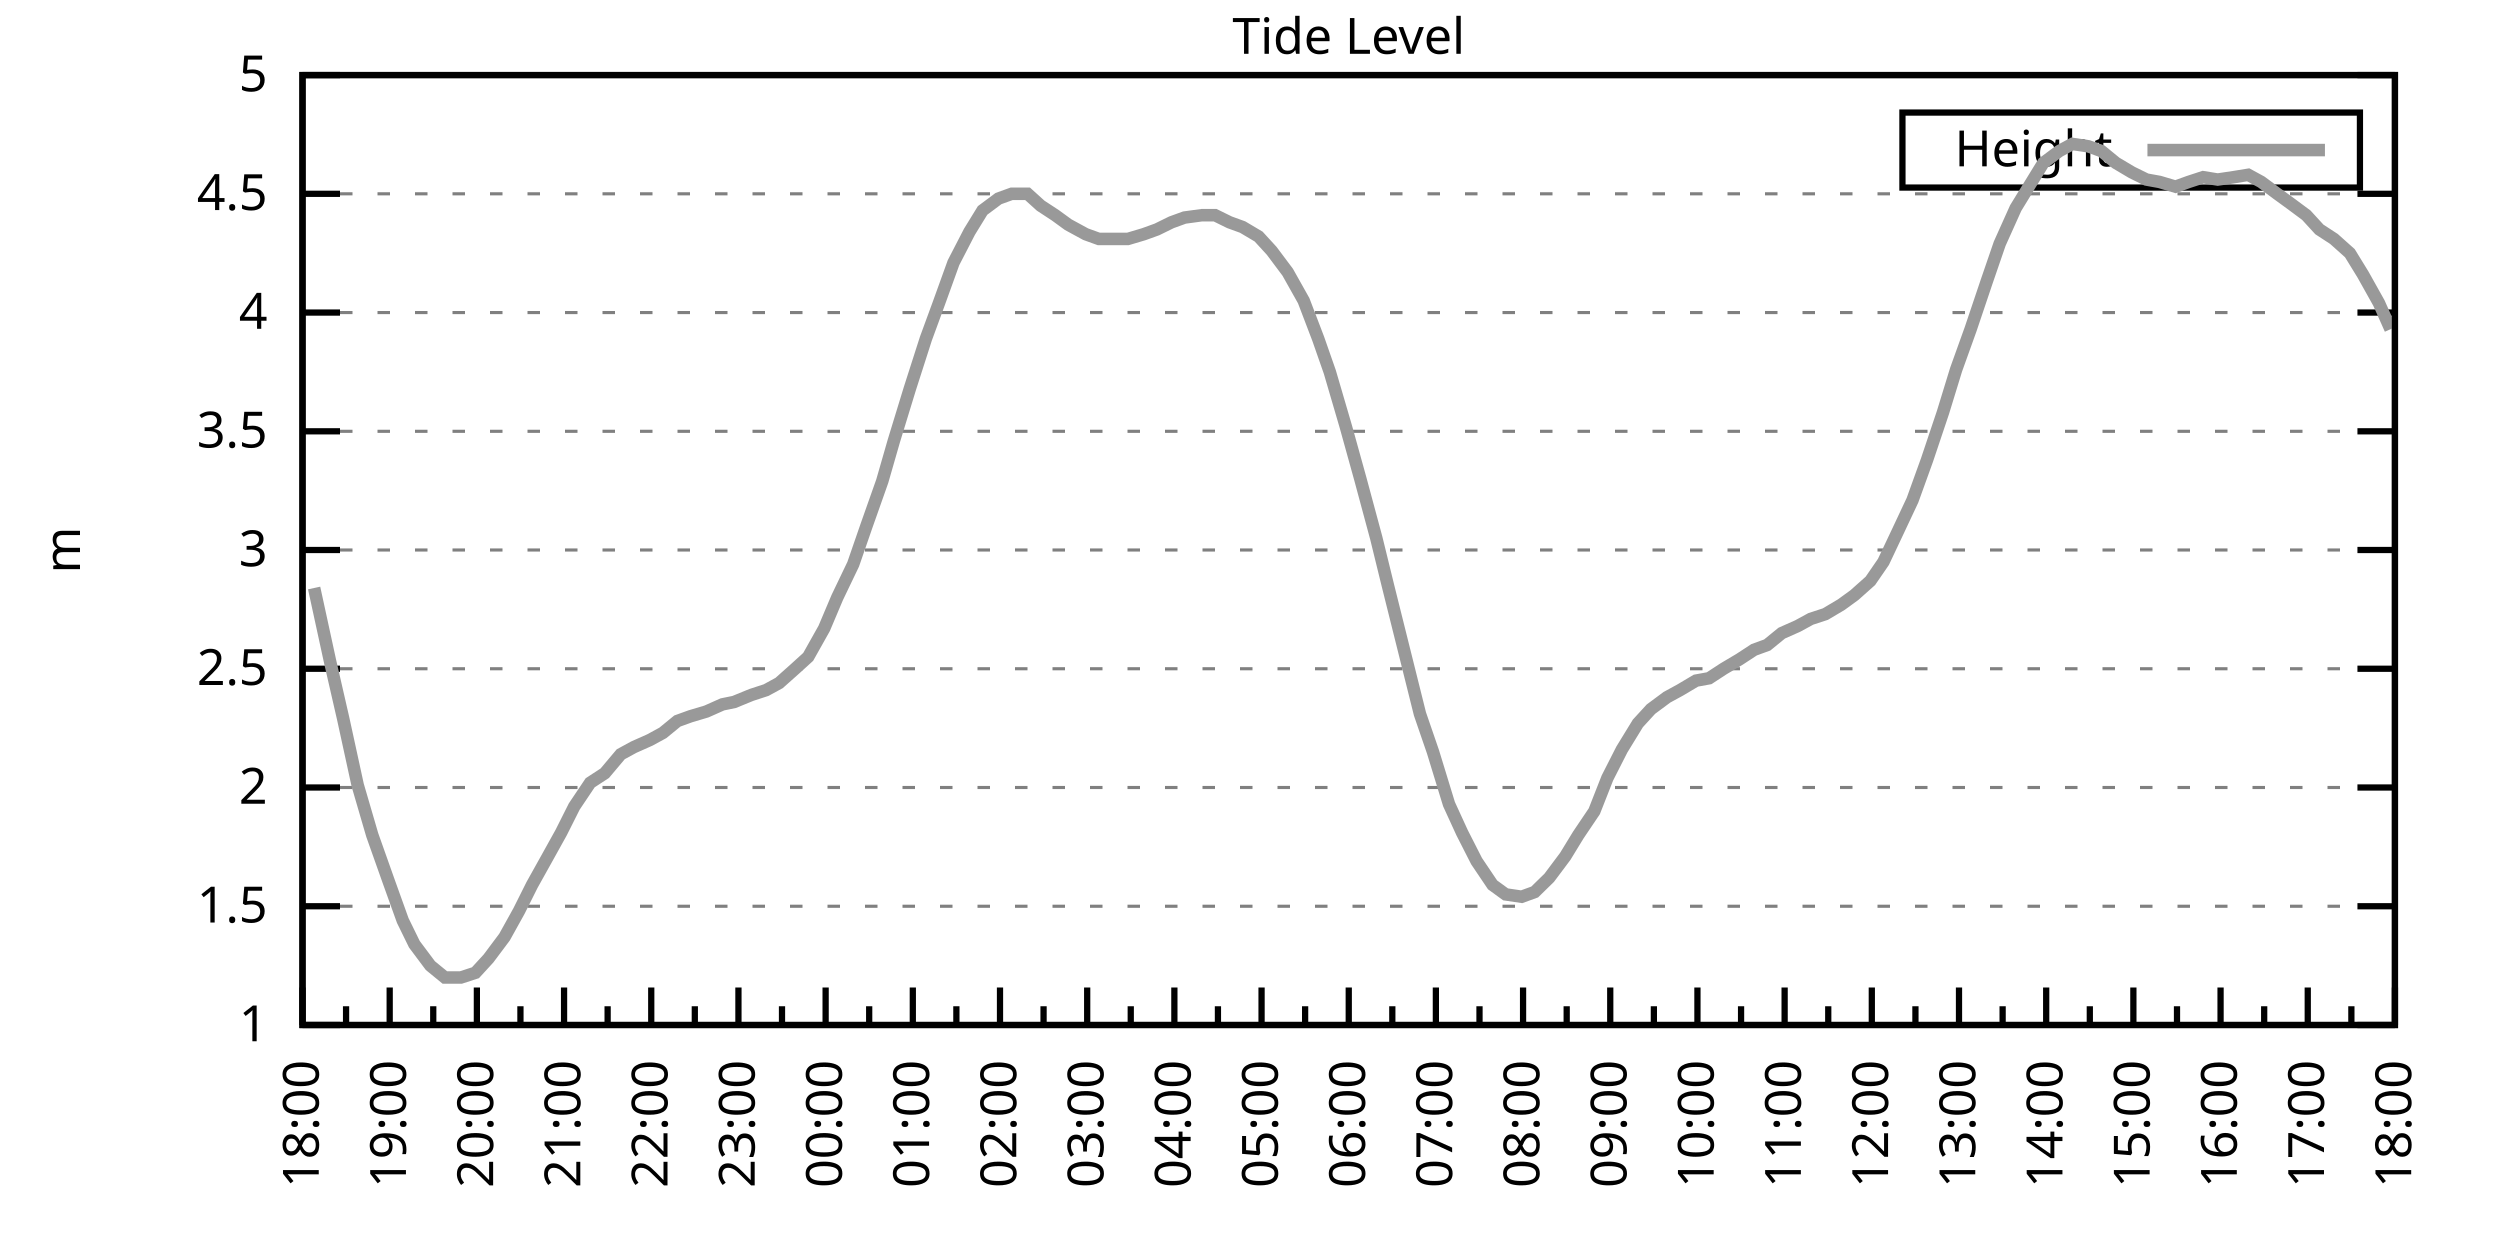
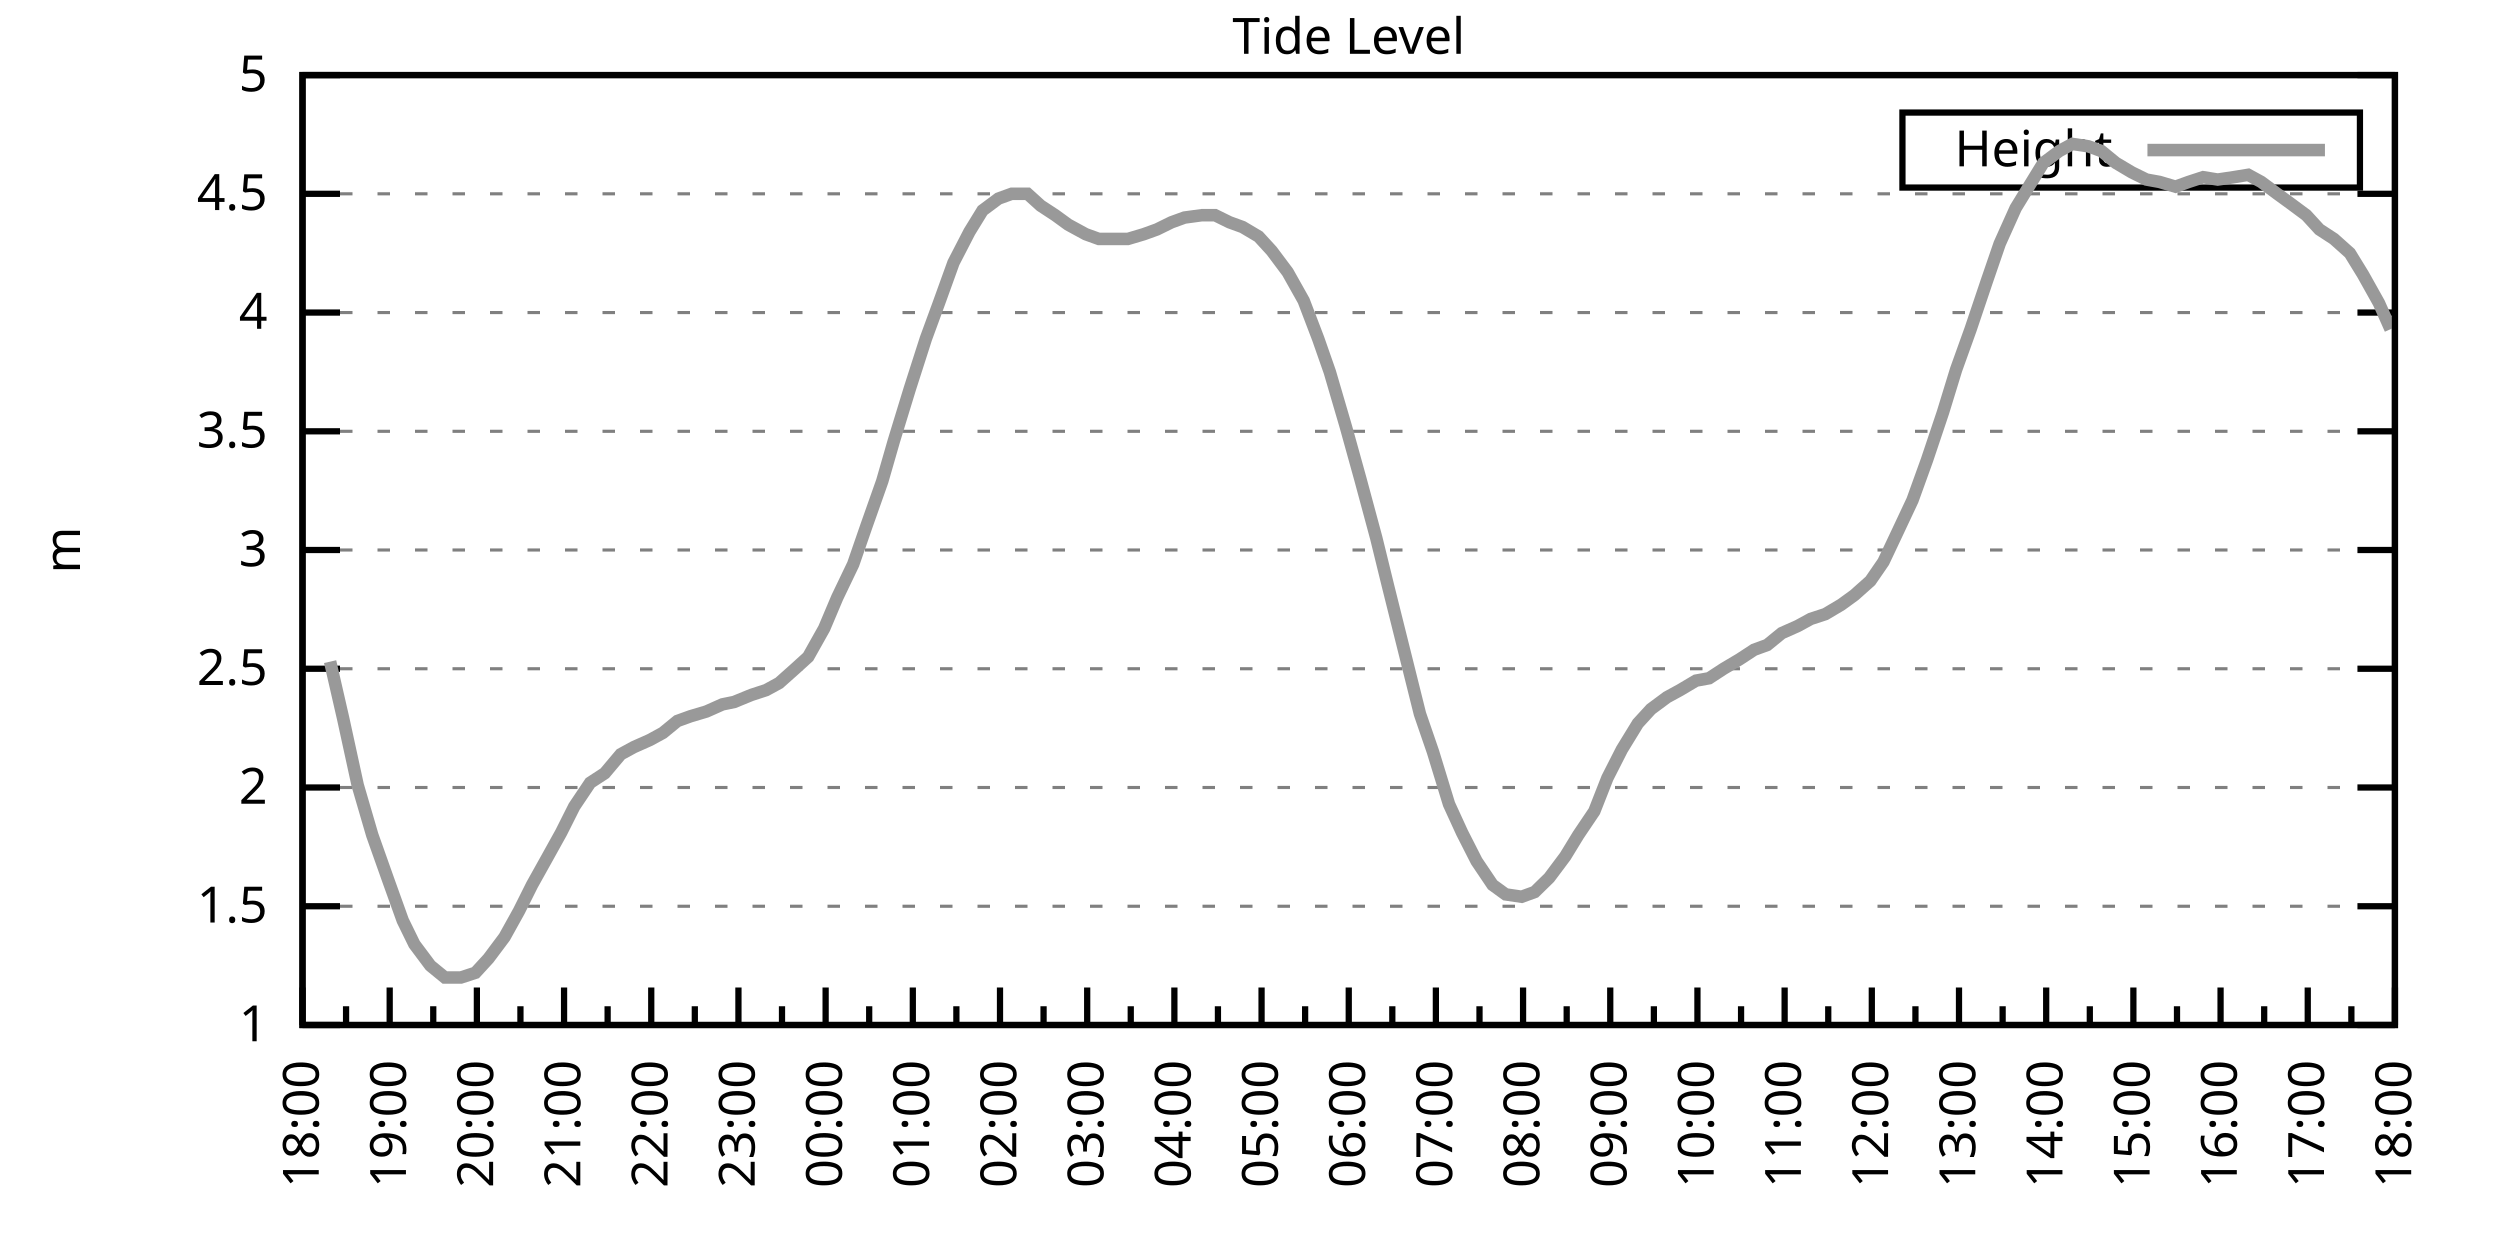
<svg xmlns="http://www.w3.org/2000/svg" xmlns:xlink="http://www.w3.org/1999/xlink" width="400" height="200" viewBox="0 0 400 200">
  <g id="gnuplot_canvas">
    <rect x="0" y="0" width="400" height="200" fill="none" />
    <defs>
      <circle id="gpDot" r="0.5" stroke-width="0.5" stroke="currentColor" />
      <path id="gpPt0" stroke-width="0.333" stroke="currentColor" d="M-1,0 h2 M0,-1 v2" />
      <path id="gpPt1" stroke-width="0.333" stroke="currentColor" d="M-1,-1 L1,1 M1,-1 L-1,1" />
      <path id="gpPt2" stroke-width="0.333" stroke="currentColor" d="M-1,0 L1,0 M0,-1 L0,1 M-1,-1 L1,1 M-1,1 L1,-1" />
      <rect id="gpPt3" stroke-width="0.333" stroke="currentColor" x="-1" y="-1" width="2" height="2" />
      <rect id="gpPt4" stroke-width="0.333" stroke="currentColor" fill="currentColor" x="-1" y="-1" width="2" height="2" />
      <circle id="gpPt5" stroke-width="0.333" stroke="currentColor" cx="0" cy="0" r="1" />
      <use xlink:href="#gpPt5" id="gpPt6" fill="currentColor" stroke="none" />
      <path id="gpPt7" stroke-width="0.333" stroke="currentColor" d="M0,-1.33 L-1.33,0.67 L1.33,0.67 z" />
      <use xlink:href="#gpPt7" id="gpPt8" fill="currentColor" stroke="none" />
      <use xlink:href="#gpPt7" id="gpPt9" stroke="currentColor" transform="rotate(180)" />
      <use xlink:href="#gpPt9" id="gpPt10" fill="currentColor" stroke="none" />
      <use xlink:href="#gpPt3" id="gpPt11" stroke="currentColor" transform="rotate(45)" />
      <use xlink:href="#gpPt11" id="gpPt12" fill="currentColor" stroke="none" />
      <path id="gpPt13" stroke-width="0.333" stroke="currentColor" d="M0,1.330 L1.265,0.411 L0.782,-1.067 L-0.782,-1.076 L-1.265,0.411 z" />
      <use xlink:href="#gpPt13" id="gpPt14" fill="currentColor" stroke="none" />
      <filter id="textbox" filterUnits="objectBoundingBox" x="0" y="0" height="1" width="1">
        <feFlood flood-color="white" flood-opacity="1" result="bgnd" />
        <feComposite in="SourceGraphic" in2="bgnd" operator="atop" />
      </filter>
      <filter id="greybox" filterUnits="objectBoundingBox" x="0" y="0" height="1" width="1">
        <feFlood flood-color="lightgrey" flood-opacity="1" result="grey" />
        <feComposite in="SourceGraphic" in2="grey" operator="atop" />
      </filter>
    </defs>
    <g fill="none" color="white" stroke="currentColor" stroke-width="1.00" stroke-linecap="butt" stroke-linejoin="miter">
</g>
    <g fill="none" color="black" stroke="currentColor" stroke-width="1.00" stroke-linecap="butt" stroke-linejoin="miter">
      <g stroke="none" shape-rendering="crispEdges">
        <polygon fill="rgb(255, 255, 255)" points="48.40,164.00 383.18,164.00 383.18,12.02 48.40,12.02 " />
      </g>
    </g>
    <g fill="none" color="black" stroke="currentColor" stroke-width="1.00" stroke-linecap="butt" stroke-linejoin="miter">
</g>
    <g fill="none" color="black" stroke="black" stroke-width="0.50" stroke-linecap="butt" stroke-linejoin="miter">
</g>
    <g fill="none" color="gray" stroke="currentColor" stroke-width="0.50" stroke-linecap="butt" stroke-linejoin="miter">
      <path stroke="gray" stroke-dasharray="2,4" class="gridline" d="M48.40,164.00 L383.19,164.00  " />
    </g>
    <g fill="none" color="gray" stroke="gray" stroke-width="1.00" stroke-linecap="butt" stroke-linejoin="miter">
</g>
    <g fill="none" color="black" stroke="currentColor" stroke-width="1.00" stroke-linecap="butt" stroke-linejoin="miter">
      <path stroke="black" d="M48.40,164.00 L54.40,164.00 M383.19,164.00 L377.19,164.00  " />
      <g transform="translate(42.80,166.60)" stroke="none" fill="black" font-family="Sans" font-size="8.00" text-anchor="end">
        <text>
          <tspan font-family="Sans"> 1</tspan>
        </text>
      </g>
    </g>
    <g fill="none" color="black" stroke="currentColor" stroke-width="1.00" stroke-linecap="butt" stroke-linejoin="miter">
</g>
    <g fill="none" color="black" stroke="black" stroke-width="0.50" stroke-linecap="butt" stroke-linejoin="miter">
</g>
    <g fill="none" color="gray" stroke="currentColor" stroke-width="0.50" stroke-linecap="butt" stroke-linejoin="miter">
      <path stroke="gray" stroke-dasharray="2,4" class="gridline" d="M48.40,145.00 L383.19,145.00  " />
    </g>
    <g fill="none" color="gray" stroke="gray" stroke-width="1.00" stroke-linecap="butt" stroke-linejoin="miter">
</g>
    <g fill="none" color="black" stroke="currentColor" stroke-width="1.00" stroke-linecap="butt" stroke-linejoin="miter">
      <path stroke="black" d="M48.40,145.00 L54.40,145.00 M383.19,145.00 L377.19,145.00  " />
      <g transform="translate(42.80,147.60)" stroke="none" fill="black" font-family="Sans" font-size="8.00" text-anchor="end">
        <text>
          <tspan font-family="Sans"> 1.5</tspan>
        </text>
      </g>
    </g>
    <g fill="none" color="black" stroke="currentColor" stroke-width="1.00" stroke-linecap="butt" stroke-linejoin="miter">
</g>
    <g fill="none" color="black" stroke="black" stroke-width="0.50" stroke-linecap="butt" stroke-linejoin="miter">
</g>
    <g fill="none" color="gray" stroke="currentColor" stroke-width="0.50" stroke-linecap="butt" stroke-linejoin="miter">
      <path stroke="gray" stroke-dasharray="2,4" class="gridline" d="M48.40,126.00 L383.19,126.00  " />
    </g>
    <g fill="none" color="gray" stroke="gray" stroke-width="1.00" stroke-linecap="butt" stroke-linejoin="miter">
</g>
    <g fill="none" color="black" stroke="currentColor" stroke-width="1.00" stroke-linecap="butt" stroke-linejoin="miter">
      <path stroke="black" d="M48.40,126.00 L54.40,126.00 M383.19,126.00 L377.19,126.00  " />
      <g transform="translate(42.80,128.60)" stroke="none" fill="black" font-family="Sans" font-size="8.00" text-anchor="end">
        <text>
          <tspan font-family="Sans"> 2</tspan>
        </text>
      </g>
    </g>
    <g fill="none" color="black" stroke="currentColor" stroke-width="1.00" stroke-linecap="butt" stroke-linejoin="miter">
</g>
    <g fill="none" color="black" stroke="black" stroke-width="0.50" stroke-linecap="butt" stroke-linejoin="miter">
</g>
    <g fill="none" color="gray" stroke="currentColor" stroke-width="0.50" stroke-linecap="butt" stroke-linejoin="miter">
      <path stroke="gray" stroke-dasharray="2,4" class="gridline" d="M48.40,107.00 L383.19,107.00  " />
    </g>
    <g fill="none" color="gray" stroke="gray" stroke-width="1.00" stroke-linecap="butt" stroke-linejoin="miter">
</g>
    <g fill="none" color="black" stroke="currentColor" stroke-width="1.00" stroke-linecap="butt" stroke-linejoin="miter">
      <path stroke="black" d="M48.40,107.00 L54.40,107.00 M383.19,107.00 L377.19,107.00  " />
      <g transform="translate(42.80,109.60)" stroke="none" fill="black" font-family="Sans" font-size="8.00" text-anchor="end">
        <text>
          <tspan font-family="Sans"> 2.5</tspan>
        </text>
      </g>
    </g>
    <g fill="none" color="black" stroke="currentColor" stroke-width="1.00" stroke-linecap="butt" stroke-linejoin="miter">
</g>
    <g fill="none" color="black" stroke="black" stroke-width="0.50" stroke-linecap="butt" stroke-linejoin="miter">
</g>
    <g fill="none" color="gray" stroke="currentColor" stroke-width="0.50" stroke-linecap="butt" stroke-linejoin="miter">
      <path stroke="gray" stroke-dasharray="2,4" class="gridline" d="M48.40,88.00 L383.19,88.00  " />
    </g>
    <g fill="none" color="gray" stroke="gray" stroke-width="1.00" stroke-linecap="butt" stroke-linejoin="miter">
</g>
    <g fill="none" color="black" stroke="currentColor" stroke-width="1.00" stroke-linecap="butt" stroke-linejoin="miter">
      <path stroke="black" d="M48.40,88.00 L54.40,88.00 M383.19,88.00 L377.19,88.00  " />
      <g transform="translate(42.80,90.60)" stroke="none" fill="black" font-family="Sans" font-size="8.00" text-anchor="end">
        <text>
          <tspan font-family="Sans"> 3</tspan>
        </text>
      </g>
    </g>
    <g fill="none" color="black" stroke="currentColor" stroke-width="1.00" stroke-linecap="butt" stroke-linejoin="miter">
</g>
    <g fill="none" color="black" stroke="black" stroke-width="0.50" stroke-linecap="butt" stroke-linejoin="miter">
</g>
    <g fill="none" color="gray" stroke="currentColor" stroke-width="0.50" stroke-linecap="butt" stroke-linejoin="miter">
      <path stroke="gray" stroke-dasharray="2,4" class="gridline" d="M48.40,69.01 L383.19,69.01  " />
    </g>
    <g fill="none" color="gray" stroke="gray" stroke-width="1.00" stroke-linecap="butt" stroke-linejoin="miter">
</g>
    <g fill="none" color="black" stroke="currentColor" stroke-width="1.00" stroke-linecap="butt" stroke-linejoin="miter">
      <path stroke="black" d="M48.40,69.01 L54.40,69.01 M383.19,69.01 L377.19,69.01  " />
      <g transform="translate(42.80,71.61)" stroke="none" fill="black" font-family="Sans" font-size="8.00" text-anchor="end">
        <text>
          <tspan font-family="Sans"> 3.5</tspan>
        </text>
      </g>
    </g>
    <g fill="none" color="black" stroke="currentColor" stroke-width="1.00" stroke-linecap="butt" stroke-linejoin="miter">
</g>
    <g fill="none" color="black" stroke="black" stroke-width="0.50" stroke-linecap="butt" stroke-linejoin="miter">
</g>
    <g fill="none" color="gray" stroke="currentColor" stroke-width="0.50" stroke-linecap="butt" stroke-linejoin="miter">
      <path stroke="gray" stroke-dasharray="2,4" class="gridline" d="M48.40,50.01 L383.19,50.01  " />
    </g>
    <g fill="none" color="gray" stroke="gray" stroke-width="1.00" stroke-linecap="butt" stroke-linejoin="miter">
</g>
    <g fill="none" color="black" stroke="currentColor" stroke-width="1.00" stroke-linecap="butt" stroke-linejoin="miter">
      <path stroke="black" d="M48.40,50.01 L54.40,50.01 M383.19,50.01 L377.19,50.01  " />
      <g transform="translate(42.80,52.61)" stroke="none" fill="black" font-family="Sans" font-size="8.00" text-anchor="end">
        <text>
          <tspan font-family="Sans"> 4</tspan>
        </text>
      </g>
    </g>
    <g fill="none" color="black" stroke="currentColor" stroke-width="1.00" stroke-linecap="butt" stroke-linejoin="miter">
</g>
    <g fill="none" color="black" stroke="black" stroke-width="0.50" stroke-linecap="butt" stroke-linejoin="miter">
</g>
    <g fill="none" color="gray" stroke="currentColor" stroke-width="0.50" stroke-linecap="butt" stroke-linejoin="miter">
      <path stroke="gray" stroke-dasharray="2,4" class="gridline" d="M48.40,31.01 L383.19,31.01  " />
    </g>
    <g fill="none" color="gray" stroke="gray" stroke-width="1.00" stroke-linecap="butt" stroke-linejoin="miter">
</g>
    <g fill="none" color="black" stroke="currentColor" stroke-width="1.00" stroke-linecap="butt" stroke-linejoin="miter">
      <path stroke="black" d="M48.40,31.01 L54.40,31.01 M383.19,31.01 L377.19,31.01  " />
      <g transform="translate(42.80,33.61)" stroke="none" fill="black" font-family="Sans" font-size="8.00" text-anchor="end">
        <text>
          <tspan font-family="Sans"> 4.5</tspan>
        </text>
      </g>
    </g>
    <g fill="none" color="black" stroke="currentColor" stroke-width="1.00" stroke-linecap="butt" stroke-linejoin="miter">
</g>
    <g fill="none" color="black" stroke="black" stroke-width="0.50" stroke-linecap="butt" stroke-linejoin="miter">
</g>
    <g fill="none" color="gray" stroke="currentColor" stroke-width="0.50" stroke-linecap="butt" stroke-linejoin="miter">
      <path stroke="gray" stroke-dasharray="2,4" class="gridline" d="M48.40,12.01 L383.19,12.01  " />
    </g>
    <g fill="none" color="gray" stroke="gray" stroke-width="1.00" stroke-linecap="butt" stroke-linejoin="miter">
</g>
    <g fill="none" color="black" stroke="currentColor" stroke-width="1.00" stroke-linecap="butt" stroke-linejoin="miter">
      <path stroke="black" d="M48.40,12.01 L54.40,12.01 M383.19,12.01 L377.19,12.01  " />
      <g transform="translate(42.80,14.61)" stroke="none" fill="black" font-family="Sans" font-size="8.00" text-anchor="end">
        <text>
          <tspan font-family="Sans"> 5</tspan>
        </text>
      </g>
    </g>
    <g fill="none" color="black" stroke="currentColor" stroke-width="1.00" stroke-linecap="butt" stroke-linejoin="miter">
      <path stroke="black" d="M48.40,164.00 L48.40,158.00  " />
      <g transform="translate(51.00,169.60) rotate(270)" stroke="none" fill="black" font-family="Sans" font-size="8.00" text-anchor="end">
        <text>
          <tspan font-family="Sans">18:00</tspan>
        </text>
      </g>
    </g>
    <g fill="none" color="black" stroke="currentColor" stroke-width="1.00" stroke-linecap="butt" stroke-linejoin="miter">
      <path stroke="black" d="M55.37,164.00 L55.37,161.00 M62.35,164.00 L62.35,158.00  " />
      <g transform="translate(64.95,169.60) rotate(270)" stroke="none" fill="black" font-family="Sans" font-size="8.00" text-anchor="end">
        <text>
          <tspan font-family="Sans">19:00</tspan>
        </text>
      </g>
    </g>
    <g fill="none" color="black" stroke="currentColor" stroke-width="1.00" stroke-linecap="butt" stroke-linejoin="miter">
      <path stroke="black" d="M69.32,164.00 L69.32,161.00 M76.30,164.00 L76.30,158.00  " />
      <g transform="translate(78.90,169.60) rotate(270)" stroke="none" fill="black" font-family="Sans" font-size="8.00" text-anchor="end">
        <text>
          <tspan font-family="Sans">20:00</tspan>
        </text>
      </g>
    </g>
    <g fill="none" color="black" stroke="currentColor" stroke-width="1.00" stroke-linecap="butt" stroke-linejoin="miter">
      <path stroke="black" d="M83.27,164.00 L83.27,161.00 M90.25,164.00 L90.25,158.00  " />
      <g transform="translate(92.85,169.60) rotate(270)" stroke="none" fill="black" font-family="Sans" font-size="8.00" text-anchor="end">
        <text>
          <tspan font-family="Sans">21:00</tspan>
        </text>
      </g>
    </g>
    <g fill="none" color="black" stroke="currentColor" stroke-width="1.00" stroke-linecap="butt" stroke-linejoin="miter">
      <path stroke="black" d="M97.22,164.00 L97.22,161.00 M104.20,164.00 L104.20,158.00  " />
      <g transform="translate(106.80,169.60) rotate(270)" stroke="none" fill="black" font-family="Sans" font-size="8.00" text-anchor="end">
        <text>
          <tspan font-family="Sans">22:00</tspan>
        </text>
      </g>
    </g>
    <g fill="none" color="black" stroke="currentColor" stroke-width="1.00" stroke-linecap="butt" stroke-linejoin="miter">
      <path stroke="black" d="M111.17,164.00 L111.17,161.00 M118.15,164.00 L118.15,158.00  " />
      <g transform="translate(120.75,169.60) rotate(270)" stroke="none" fill="black" font-family="Sans" font-size="8.00" text-anchor="end">
        <text>
          <tspan font-family="Sans">23:00</tspan>
        </text>
      </g>
    </g>
    <g fill="none" color="black" stroke="currentColor" stroke-width="1.00" stroke-linecap="butt" stroke-linejoin="miter">
      <path stroke="black" d="M125.12,164.00 L125.12,161.00 M132.10,164.00 L132.10,158.00  " />
      <g transform="translate(134.70,169.60) rotate(270)" stroke="none" fill="black" font-family="Sans" font-size="8.00" text-anchor="end">
        <text>
          <tspan font-family="Sans">00:00</tspan>
        </text>
      </g>
    </g>
    <g fill="none" color="black" stroke="currentColor" stroke-width="1.00" stroke-linecap="butt" stroke-linejoin="miter">
      <path stroke="black" d="M139.07,164.00 L139.07,161.00 M146.05,164.00 L146.05,158.00  " />
      <g transform="translate(148.65,169.60) rotate(270)" stroke="none" fill="black" font-family="Sans" font-size="8.00" text-anchor="end">
        <text>
          <tspan font-family="Sans">01:00</tspan>
        </text>
      </g>
    </g>
    <g fill="none" color="black" stroke="currentColor" stroke-width="1.00" stroke-linecap="butt" stroke-linejoin="miter">
      <path stroke="black" d="M153.02,164.00 L153.02,161.00 M160.00,164.00 L160.00,158.00  " />
      <g transform="translate(162.60,169.60) rotate(270)" stroke="none" fill="black" font-family="Sans" font-size="8.00" text-anchor="end">
        <text>
          <tspan font-family="Sans">02:00</tspan>
        </text>
      </g>
    </g>
    <g fill="none" color="black" stroke="currentColor" stroke-width="1.00" stroke-linecap="butt" stroke-linejoin="miter">
      <path stroke="black" d="M166.97,164.00 L166.97,161.00 M173.95,164.00 L173.95,158.00  " />
      <g transform="translate(176.55,169.60) rotate(270)" stroke="none" fill="black" font-family="Sans" font-size="8.00" text-anchor="end">
        <text>
          <tspan font-family="Sans">03:00</tspan>
        </text>
      </g>
    </g>
    <g fill="none" color="black" stroke="currentColor" stroke-width="1.00" stroke-linecap="butt" stroke-linejoin="miter">
      <path stroke="black" d="M180.92,164.00 L180.92,161.00 M187.90,164.00 L187.90,158.00  " />
      <g transform="translate(190.50,169.60) rotate(270)" stroke="none" fill="black" font-family="Sans" font-size="8.00" text-anchor="end">
        <text>
          <tspan font-family="Sans">04:00</tspan>
        </text>
      </g>
    </g>
    <g fill="none" color="black" stroke="currentColor" stroke-width="1.00" stroke-linecap="butt" stroke-linejoin="miter">
      <path stroke="black" d="M194.87,164.00 L194.87,161.00 M201.85,164.00 L201.85,158.00  " />
      <g transform="translate(204.45,169.60) rotate(270)" stroke="none" fill="black" font-family="Sans" font-size="8.00" text-anchor="end">
        <text>
          <tspan font-family="Sans">05:00</tspan>
        </text>
      </g>
    </g>
    <g fill="none" color="black" stroke="currentColor" stroke-width="1.00" stroke-linecap="butt" stroke-linejoin="miter">
      <path stroke="black" d="M208.82,164.00 L208.82,161.00 M215.80,164.00 L215.80,158.00  " />
      <g transform="translate(218.40,169.60) rotate(270)" stroke="none" fill="black" font-family="Sans" font-size="8.00" text-anchor="end">
        <text>
          <tspan font-family="Sans">06:00</tspan>
        </text>
      </g>
    </g>
    <g fill="none" color="black" stroke="currentColor" stroke-width="1.00" stroke-linecap="butt" stroke-linejoin="miter">
      <path stroke="black" d="M222.77,164.00 L222.77,161.00 M229.74,164.00 L229.74,158.00  " />
      <g transform="translate(232.34,169.60) rotate(270)" stroke="none" fill="black" font-family="Sans" font-size="8.00" text-anchor="end">
        <text>
          <tspan font-family="Sans">07:00</tspan>
        </text>
      </g>
    </g>
    <g fill="none" color="black" stroke="currentColor" stroke-width="1.00" stroke-linecap="butt" stroke-linejoin="miter">
      <path stroke="black" d="M236.72,164.00 L236.72,161.00 M243.69,164.00 L243.69,158.00  " />
      <g transform="translate(246.29,169.60) rotate(270)" stroke="none" fill="black" font-family="Sans" font-size="8.00" text-anchor="end">
        <text>
          <tspan font-family="Sans">08:00</tspan>
        </text>
      </g>
    </g>
    <g fill="none" color="black" stroke="currentColor" stroke-width="1.00" stroke-linecap="butt" stroke-linejoin="miter">
      <path stroke="black" d="M250.67,164.00 L250.67,161.00 M257.64,164.00 L257.64,158.00  " />
      <g transform="translate(260.24,169.60) rotate(270)" stroke="none" fill="black" font-family="Sans" font-size="8.00" text-anchor="end">
        <text>
          <tspan font-family="Sans">09:00</tspan>
        </text>
      </g>
    </g>
    <g fill="none" color="black" stroke="currentColor" stroke-width="1.00" stroke-linecap="butt" stroke-linejoin="miter">
      <path stroke="black" d="M264.62,164.00 L264.62,161.00 M271.59,164.00 L271.59,158.00  " />
      <g transform="translate(274.19,169.60) rotate(270)" stroke="none" fill="black" font-family="Sans" font-size="8.00" text-anchor="end">
        <text>
          <tspan font-family="Sans">10:00</tspan>
        </text>
      </g>
    </g>
    <g fill="none" color="black" stroke="currentColor" stroke-width="1.00" stroke-linecap="butt" stroke-linejoin="miter">
      <path stroke="black" d="M278.57,164.00 L278.57,161.00 M285.54,164.00 L285.54,158.00  " />
      <g transform="translate(288.14,169.60) rotate(270)" stroke="none" fill="black" font-family="Sans" font-size="8.00" text-anchor="end">
        <text>
          <tspan font-family="Sans">11:00</tspan>
        </text>
      </g>
    </g>
    <g fill="none" color="black" stroke="currentColor" stroke-width="1.00" stroke-linecap="butt" stroke-linejoin="miter">
      <path stroke="black" d="M292.52,164.00 L292.52,161.00 M299.49,164.00 L299.49,158.00  " />
      <g transform="translate(302.09,169.60) rotate(270)" stroke="none" fill="black" font-family="Sans" font-size="8.00" text-anchor="end">
        <text>
          <tspan font-family="Sans">12:00</tspan>
        </text>
      </g>
    </g>
    <g fill="none" color="black" stroke="currentColor" stroke-width="1.00" stroke-linecap="butt" stroke-linejoin="miter">
      <path stroke="black" d="M306.47,164.00 L306.47,161.00 M313.44,164.00 L313.44,158.00  " />
      <g transform="translate(316.04,169.60) rotate(270)" stroke="none" fill="black" font-family="Sans" font-size="8.00" text-anchor="end">
        <text>
          <tspan font-family="Sans">13:00</tspan>
        </text>
      </g>
    </g>
    <g fill="none" color="black" stroke="currentColor" stroke-width="1.00" stroke-linecap="butt" stroke-linejoin="miter">
      <path stroke="black" d="M320.42,164.00 L320.42,161.00 M327.39,164.00 L327.39,158.00  " />
      <g transform="translate(329.99,169.60) rotate(270)" stroke="none" fill="black" font-family="Sans" font-size="8.00" text-anchor="end">
        <text>
          <tspan font-family="Sans">14:00</tspan>
        </text>
      </g>
    </g>
    <g fill="none" color="black" stroke="currentColor" stroke-width="1.00" stroke-linecap="butt" stroke-linejoin="miter">
      <path stroke="black" d="M334.37,164.00 L334.37,161.00 M341.34,164.00 L341.34,158.00  " />
      <g transform="translate(343.94,169.60) rotate(270)" stroke="none" fill="black" font-family="Sans" font-size="8.00" text-anchor="end">
        <text>
          <tspan font-family="Sans">15:00</tspan>
        </text>
      </g>
    </g>
    <g fill="none" color="black" stroke="currentColor" stroke-width="1.00" stroke-linecap="butt" stroke-linejoin="miter">
      <path stroke="black" d="M348.32,164.00 L348.32,161.00 M355.29,164.00 L355.29,158.00  " />
      <g transform="translate(357.89,169.60) rotate(270)" stroke="none" fill="black" font-family="Sans" font-size="8.00" text-anchor="end">
        <text>
          <tspan font-family="Sans">16:00</tspan>
        </text>
      </g>
    </g>
    <g fill="none" color="black" stroke="currentColor" stroke-width="1.00" stroke-linecap="butt" stroke-linejoin="miter">
      <path stroke="black" d="M362.27,164.00 L362.27,161.00 M369.24,164.00 L369.24,158.00  " />
      <g transform="translate(371.84,169.60) rotate(270)" stroke="none" fill="black" font-family="Sans" font-size="8.00" text-anchor="end">
        <text>
          <tspan font-family="Sans">17:00</tspan>
        </text>
      </g>
    </g>
    <g fill="none" color="black" stroke="currentColor" stroke-width="1.00" stroke-linecap="butt" stroke-linejoin="miter">
      <path stroke="black" d="M376.22,164.00 L376.22,161.00 M383.19,164.00 L383.19,158.00  " />
      <g transform="translate(385.79,169.60) rotate(270)" stroke="none" fill="black" font-family="Sans" font-size="8.00" text-anchor="end">
        <text>
          <tspan font-family="Sans">18:00</tspan>
        </text>
      </g>
    </g>
    <g fill="none" color="black" stroke="currentColor" stroke-width="1.00" stroke-linecap="butt" stroke-linejoin="miter">
</g>
    <g fill="none" color="black" stroke="currentColor" stroke-width="1.00" stroke-linecap="butt" stroke-linejoin="miter">
      <path stroke="black" d="M48.40,12.01 L48.40,164.00 L383.19,164.00 L383.19,12.01 L48.40,12.01 Z  " />
    </g>
    <g fill="none" color="black" stroke="currentColor" stroke-width="1.00" stroke-linecap="butt" stroke-linejoin="miter">
      <g transform="translate(12.80,88.01) rotate(270)" stroke="none" fill="black" font-family="Sans" font-size="8.00" text-anchor="middle">
        <text>
          <tspan font-family="Sans">m</tspan>
        </text>
      </g>
    </g>
    <g fill="none" color="black" stroke="currentColor" stroke-width="1.00" stroke-linecap="butt" stroke-linejoin="miter">
</g>
    <g fill="none" color="black" stroke="currentColor" stroke-width="1.00" stroke-linecap="butt" stroke-linejoin="miter">
      <path stroke="black" d="M304.39,30.01 L304.39,18.01 L377.59,18.01 L377.59,30.01 L304.39,30.01 Z  " />
    </g>
    <g id="Tide_level_plot_1">
      <g fill="none" color="white" stroke="black" stroke-width="2.00" stroke-linecap="butt" stroke-linejoin="miter">
</g>
      <g fill="none" color="black" stroke="currentColor" stroke-width="2.00" stroke-linecap="butt" stroke-linejoin="miter">
        <g transform="translate(337.99,26.61)" stroke="none" fill="black" font-family="Sans" font-size="8.00" text-anchor="end">
          <text>
            <tspan font-family="Sans">Height</tspan>
          </text>
        </g>
      </g>
      <g fill="none" color="black" stroke="currentColor" stroke-width="2.00" stroke-linecap="butt" stroke-linejoin="miter">
-         <path stroke="rgb(153, 153, 153)" d="M343.59,24.01 L371.99,24.01 M50.26,94.08 L52.82,105.86 L54.91,114.98 L57.23,125.62 L59.56,133.60 L62.12,140.82   L64.44,147.28 L66.30,151.08 L68.86,154.50 L71.18,156.40 L73.74,156.40 L76.07,155.64 L78.16,153.36 L80.72,149.94   L83.04,145.76 L85.13,141.58 L87.46,137.40 L89.78,133.22 L91.88,129.04 L94.43,125.24 L96.76,123.72 L99.32,120.68   L101.41,119.54 L103.97,118.40 L106.06,117.26 L108.38,115.36 L110.48,114.60 L113.03,113.84 L115.59,112.70 L117.45,112.32   L120.24,111.18 L122.57,110.42 L124.66,109.28 L127.22,107.00 L129.31,105.10 L131.87,100.54 L133.96,95.60 L136.51,90.28   L138.61,84.21 L141.16,76.99 L143.02,70.53 L145.58,62.17 L148.14,54.19 L150.23,48.49 L152.56,42.03 L155.11,37.09   L157.21,33.67 L159.76,31.77 L161.86,31.01 L164.41,31.01 L166.51,32.91 L168.83,34.43 L170.92,35.95 L173.71,37.47   L175.81,38.23 L178.36,38.23 L180.46,38.23 L183.01,37.47 L185.11,36.71 L187.43,35.57 L189.52,34.81 L192.31,34.43   L194.41,34.43 L196.73,35.57 L198.82,36.33 L201.38,37.85 L203.47,40.13 L206.03,43.55 L208.59,48.11 L210.91,54.19   L212.77,59.51 L215.33,68.25 L217.65,76.61 L220.21,86.11 L222.07,93.70 L224.63,103.96 L227.19,114.22 L229.28,120.30   L231.84,128.66 L233.93,133.22 L236.25,137.78 L238.81,141.58 L240.90,143.10 L243.46,143.48 L245.55,142.72 L247.88,140.44   L250.44,137.02 L252.53,133.60 L255.09,129.80 L257.18,124.48 L259.50,119.92 L262.06,115.74 L264.15,113.46 L266.71,111.56   L268.80,110.42 L271.36,108.90 L273.45,108.52 L275.78,107.00 L278.34,105.48 L280.66,103.96 L282.75,103.20 L285.08,101.30   L287.64,100.16 L289.73,99.02 L292.05,98.26 L294.61,96.74 L296.70,95.22 L299.26,92.94 L301.35,89.90 L303.68,84.97   L306.00,80.03 L308.33,73.57 L310.88,65.97 L312.98,59.13 L315.30,52.67 L317.86,45.07 L319.95,38.99 L322.51,33.29   L324.60,29.87 L326.93,26.07 L329.48,24.17 L331.58,23.03 L334.13,23.41 L336.23,24.17 L338.55,26.07 L341.11,27.59   L343.43,28.73 L345.53,29.11 L348.08,29.87 L350.18,29.11 L352.50,28.35 L354.83,28.73 L357.38,28.35 L359.71,27.97   L361.80,29.11 L364.36,31.01 L366.45,32.53 L369.01,34.43 L371.10,36.71 L373.43,38.23 L375.98,40.51 L378.08,43.93   L380.63,48.49 L382.49,52.67  " />
+         <path stroke="rgb(153, 153, 153)" d="M343.59,24.01 L371.99,24.01 M52.82,105.86 L54.91,114.98 L57.23,125.62 L59.56,133.60 L62.12,140.82 L64.44,147.28   L66.30,151.08 L68.86,154.50 L71.18,156.40 L73.74,156.40 L76.07,155.64 L78.16,153.36 L80.72,149.94 L83.04,145.76   L85.13,141.58 L87.46,137.40 L89.78,133.22 L91.88,129.04 L94.43,125.24 L96.76,123.72 L99.32,120.68 L101.41,119.54   L103.97,118.40 L106.06,117.26 L108.38,115.36 L110.48,114.60 L113.03,113.84 L115.59,112.70 L117.45,112.32 L120.24,111.18   L122.57,110.42 L124.66,109.28 L127.22,107.00 L129.31,105.10 L131.87,100.54 L133.96,95.60 L136.51,90.28 L138.61,84.21   L141.16,76.99 L143.02,70.53 L145.58,62.17 L148.14,54.19 L150.23,48.49 L152.56,42.03 L155.11,37.09 L157.21,33.67   L159.76,31.77 L161.86,31.01 L164.41,31.01 L166.51,32.91 L168.83,34.43 L170.92,35.95 L173.71,37.47 L175.81,38.23   L178.36,38.23 L180.46,38.23 L183.01,37.47 L185.11,36.71 L187.43,35.57 L189.52,34.81 L192.31,34.43 L194.41,34.43   L196.73,35.57 L198.82,36.33 L201.38,37.85 L203.47,40.13 L206.03,43.55 L208.59,48.11 L210.91,54.19 L212.77,59.51   L215.33,68.25 L217.65,76.61 L220.21,86.11 L222.07,93.70 L224.63,103.96 L227.19,114.22 L229.28,120.30 L231.84,128.66   L233.93,133.22 L236.25,137.78 L238.81,141.58 L240.90,143.10 L243.46,143.48 L245.55,142.72 L247.88,140.44 L250.44,137.02   L252.53,133.60 L255.09,129.80 L257.18,124.48 L259.50,119.92 L262.06,115.74 L264.15,113.46 L266.71,111.56 L268.80,110.42   L271.36,108.90 L273.45,108.52 L275.78,107.00 L278.34,105.48 L280.66,103.96 L282.75,103.20 L285.08,101.30 L287.64,100.16   L289.73,99.02 L292.05,98.26 L294.61,96.74 L296.70,95.22 L299.26,92.94 L301.35,89.90 L303.68,84.97 L306.00,80.03   L308.33,73.57 L310.88,65.97 L312.98,59.13 L315.30,52.67 L317.86,45.07 L319.95,38.99 L322.51,33.29 L324.60,29.87   L326.93,26.07 L329.48,24.17 L331.58,23.03 L334.13,23.41 L336.23,24.17 L338.55,26.07 L341.11,27.59 L343.43,28.73   L345.53,29.11 L348.08,29.87 L350.18,29.11 L352.50,28.35 L354.83,28.73 L357.38,28.35 L359.71,27.97 L361.80,29.11   L364.36,31.01 L366.45,32.53 L369.01,34.43 L371.10,36.71 L373.43,38.23 L375.98,40.51 L378.08,43.93 L380.63,48.49   L382.49,52.67  " />
      </g>
    </g>
    <g fill="none" color="black" stroke="currentColor" stroke-width="2.00" stroke-linecap="butt" stroke-linejoin="miter">
</g>
    <g fill="none" color="black" stroke="black" stroke-width="1.00" stroke-linecap="butt" stroke-linejoin="miter">
</g>
    <g fill="none" color="black" stroke="currentColor" stroke-width="1.00" stroke-linecap="butt" stroke-linejoin="miter">
      <path stroke="black" d="M48.40,12.01 L48.40,164.00 L383.19,164.00 L383.19,12.01 L48.40,12.01 Z  " />
    </g>
    <g fill="none" color="black" stroke="currentColor" stroke-width="1.00" stroke-linecap="butt" stroke-linejoin="miter">
      <g transform="translate(215.79,8.61)" stroke="none" fill="black" font-family="Sans" font-size="8.00" text-anchor="middle">
        <text>
          <tspan font-family="Sans">Tide Level</tspan>
        </text>
      </g>
    </g>
    <g fill="none" color="black" stroke="currentColor" stroke-width="1.00" stroke-linecap="butt" stroke-linejoin="miter">
</g>
  </g>
</svg>
